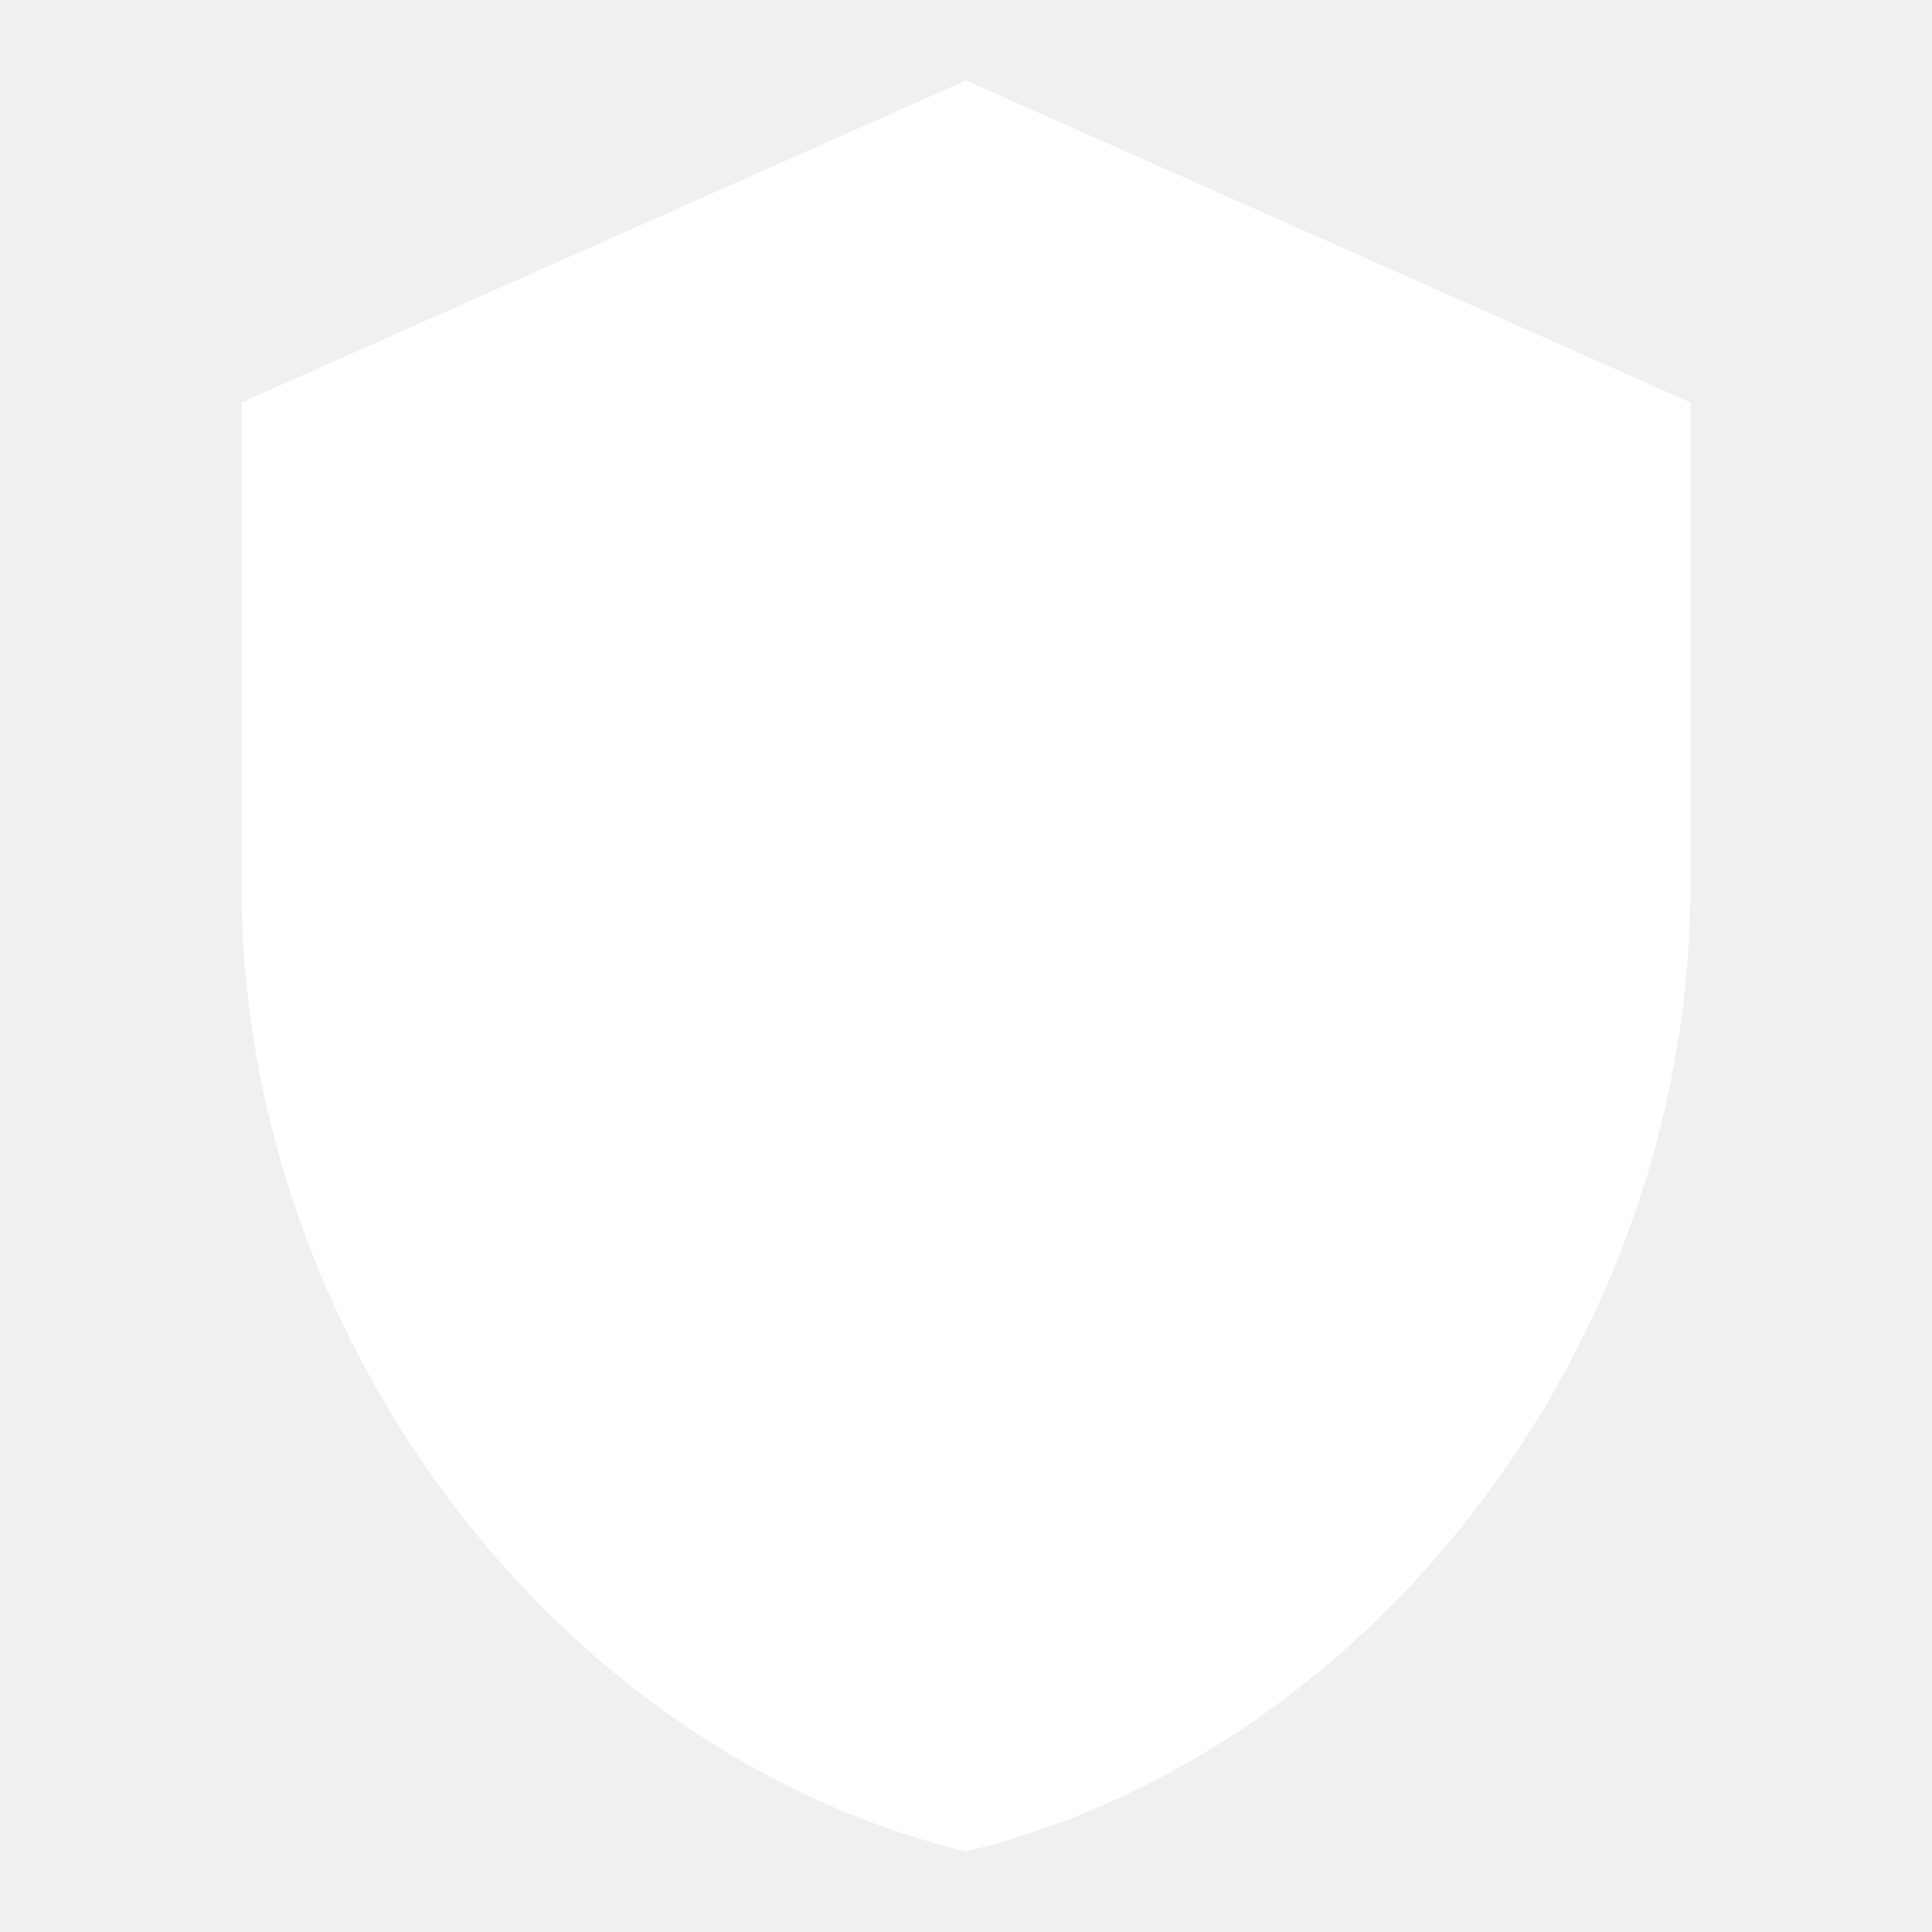
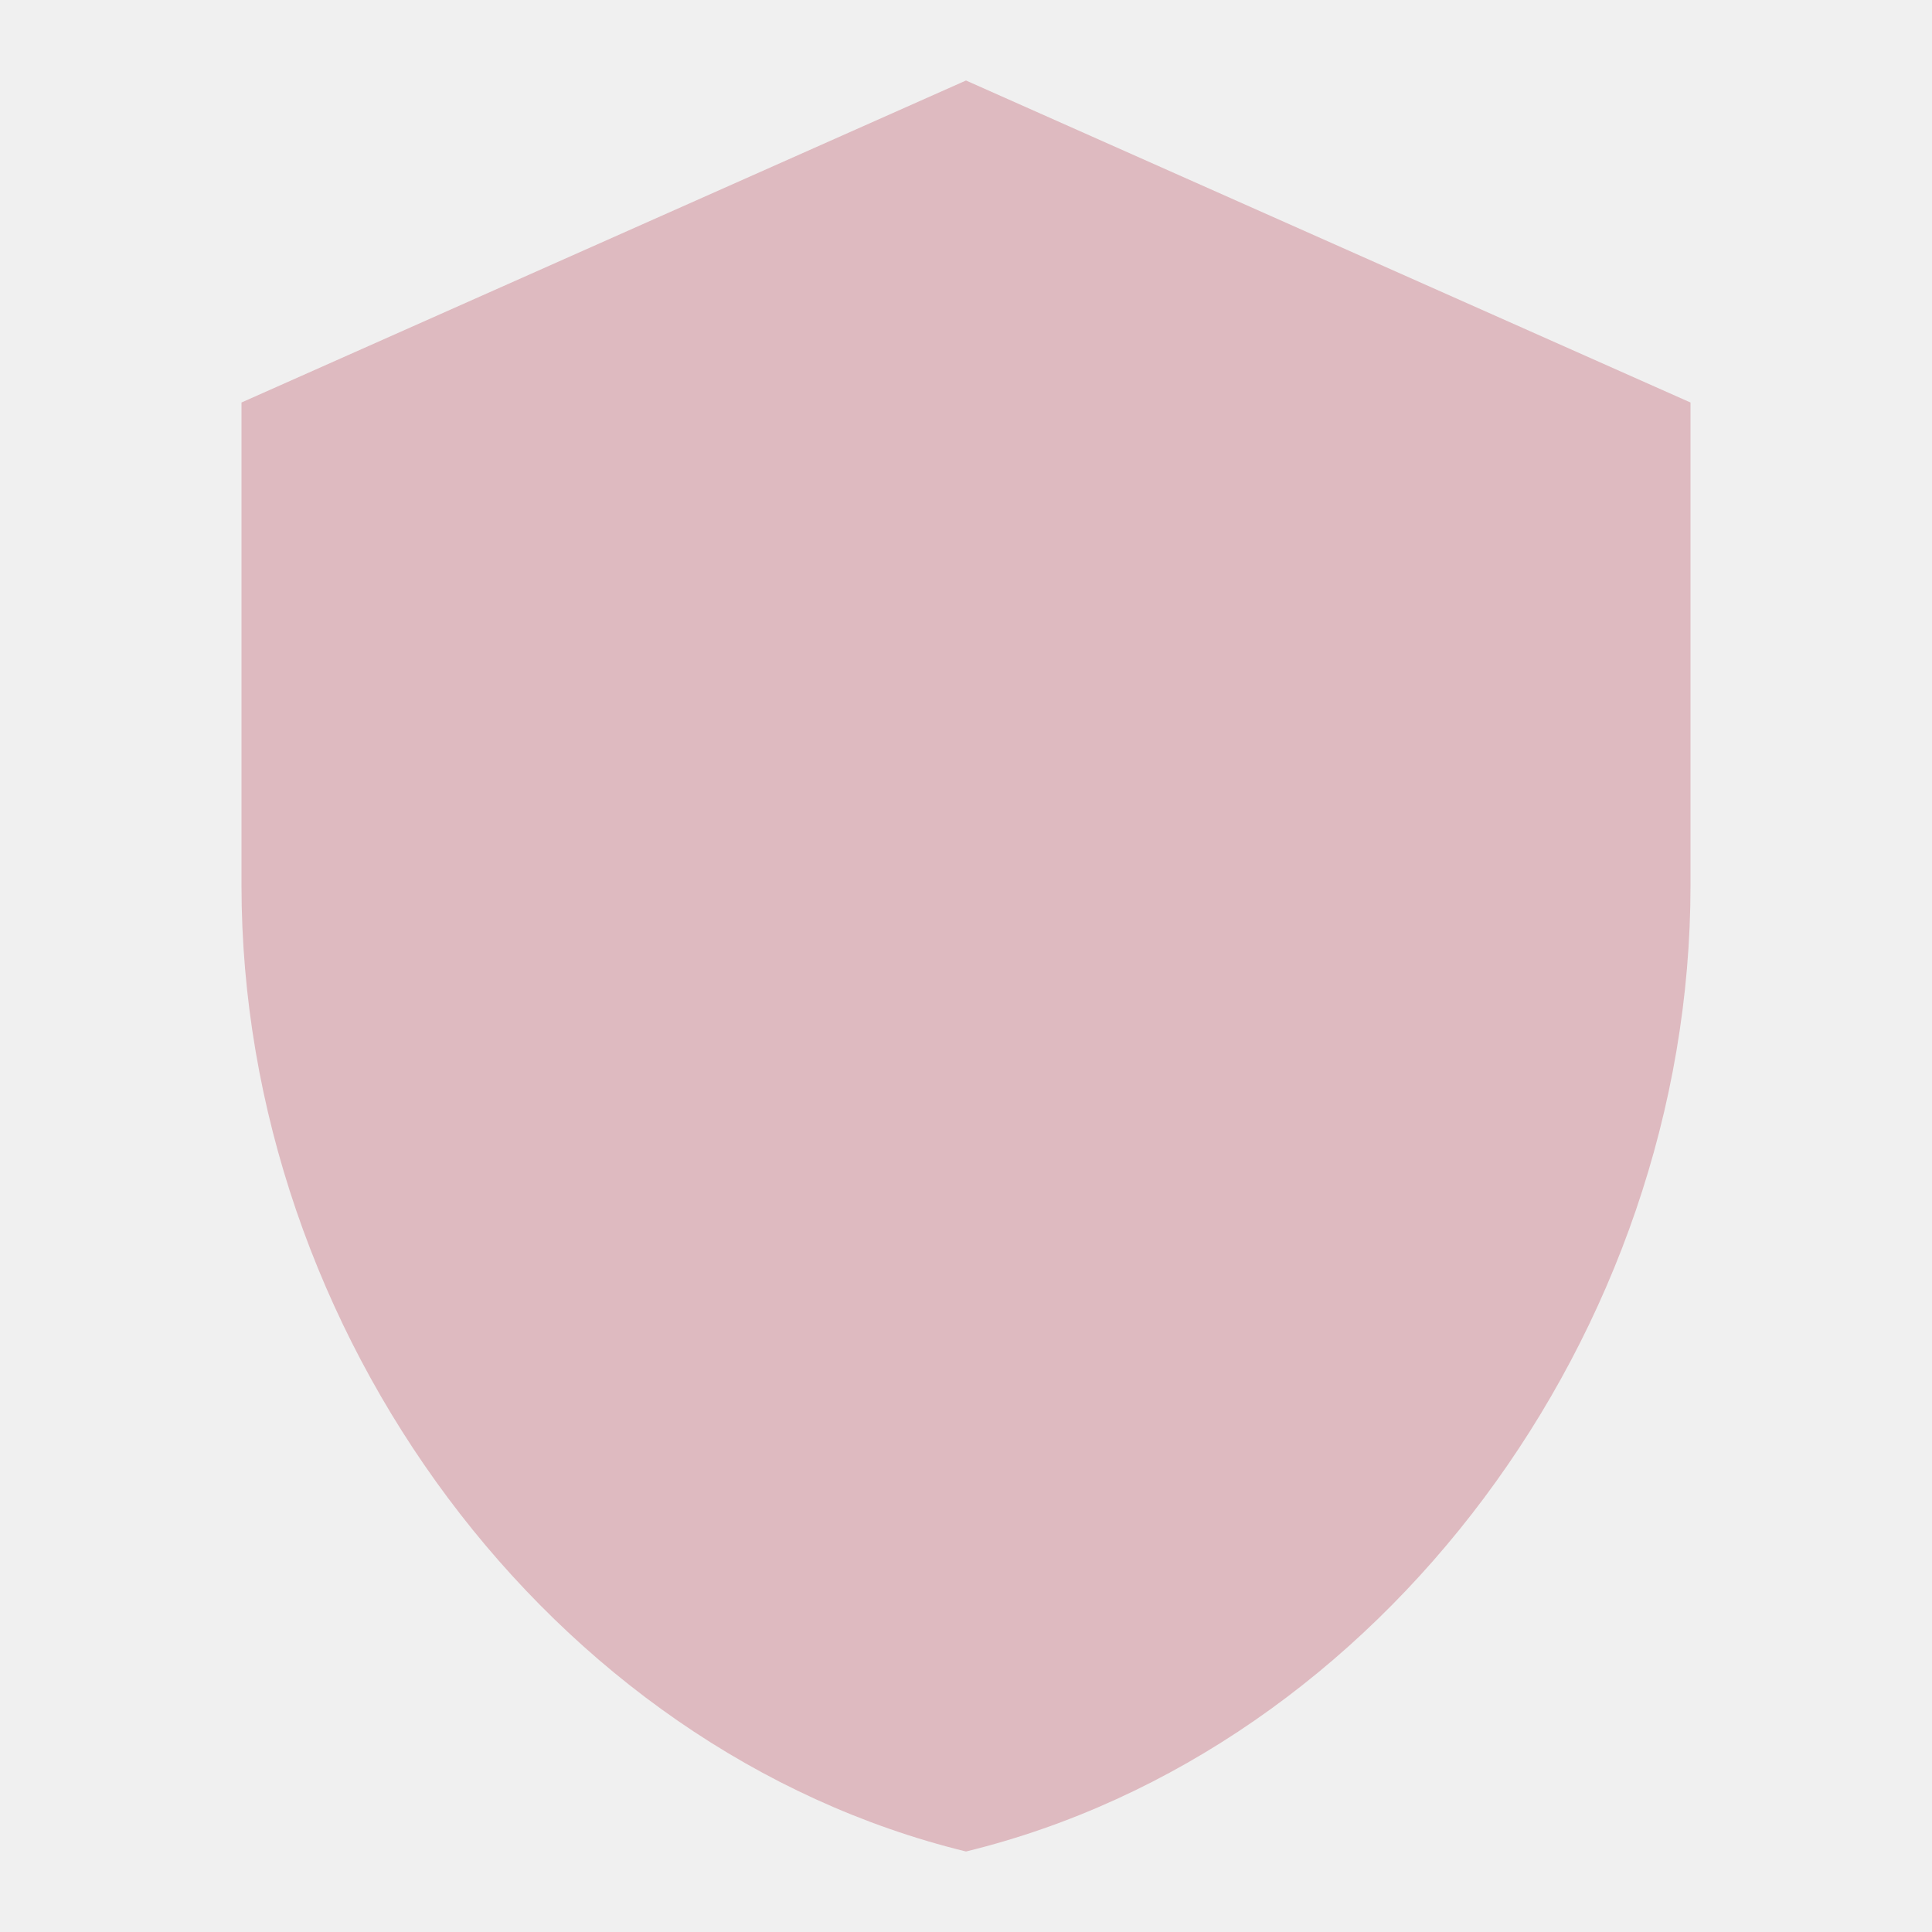
- <svg xmlns="http://www.w3.org/2000/svg" fill="white" viewBox="0 0 24 24" width="20px" height="20px">
+ <svg xmlns="http://www.w3.org/2000/svg" fill="#DEBAC0" viewBox="0 0 24 24" width="20px" height="20px">
  <path d="M12,1L3,5V11C3,16.55 6.84,21.74 12,23C17.16,21.74 21,16.55 21,11V5L12,1Z" />
</svg>
